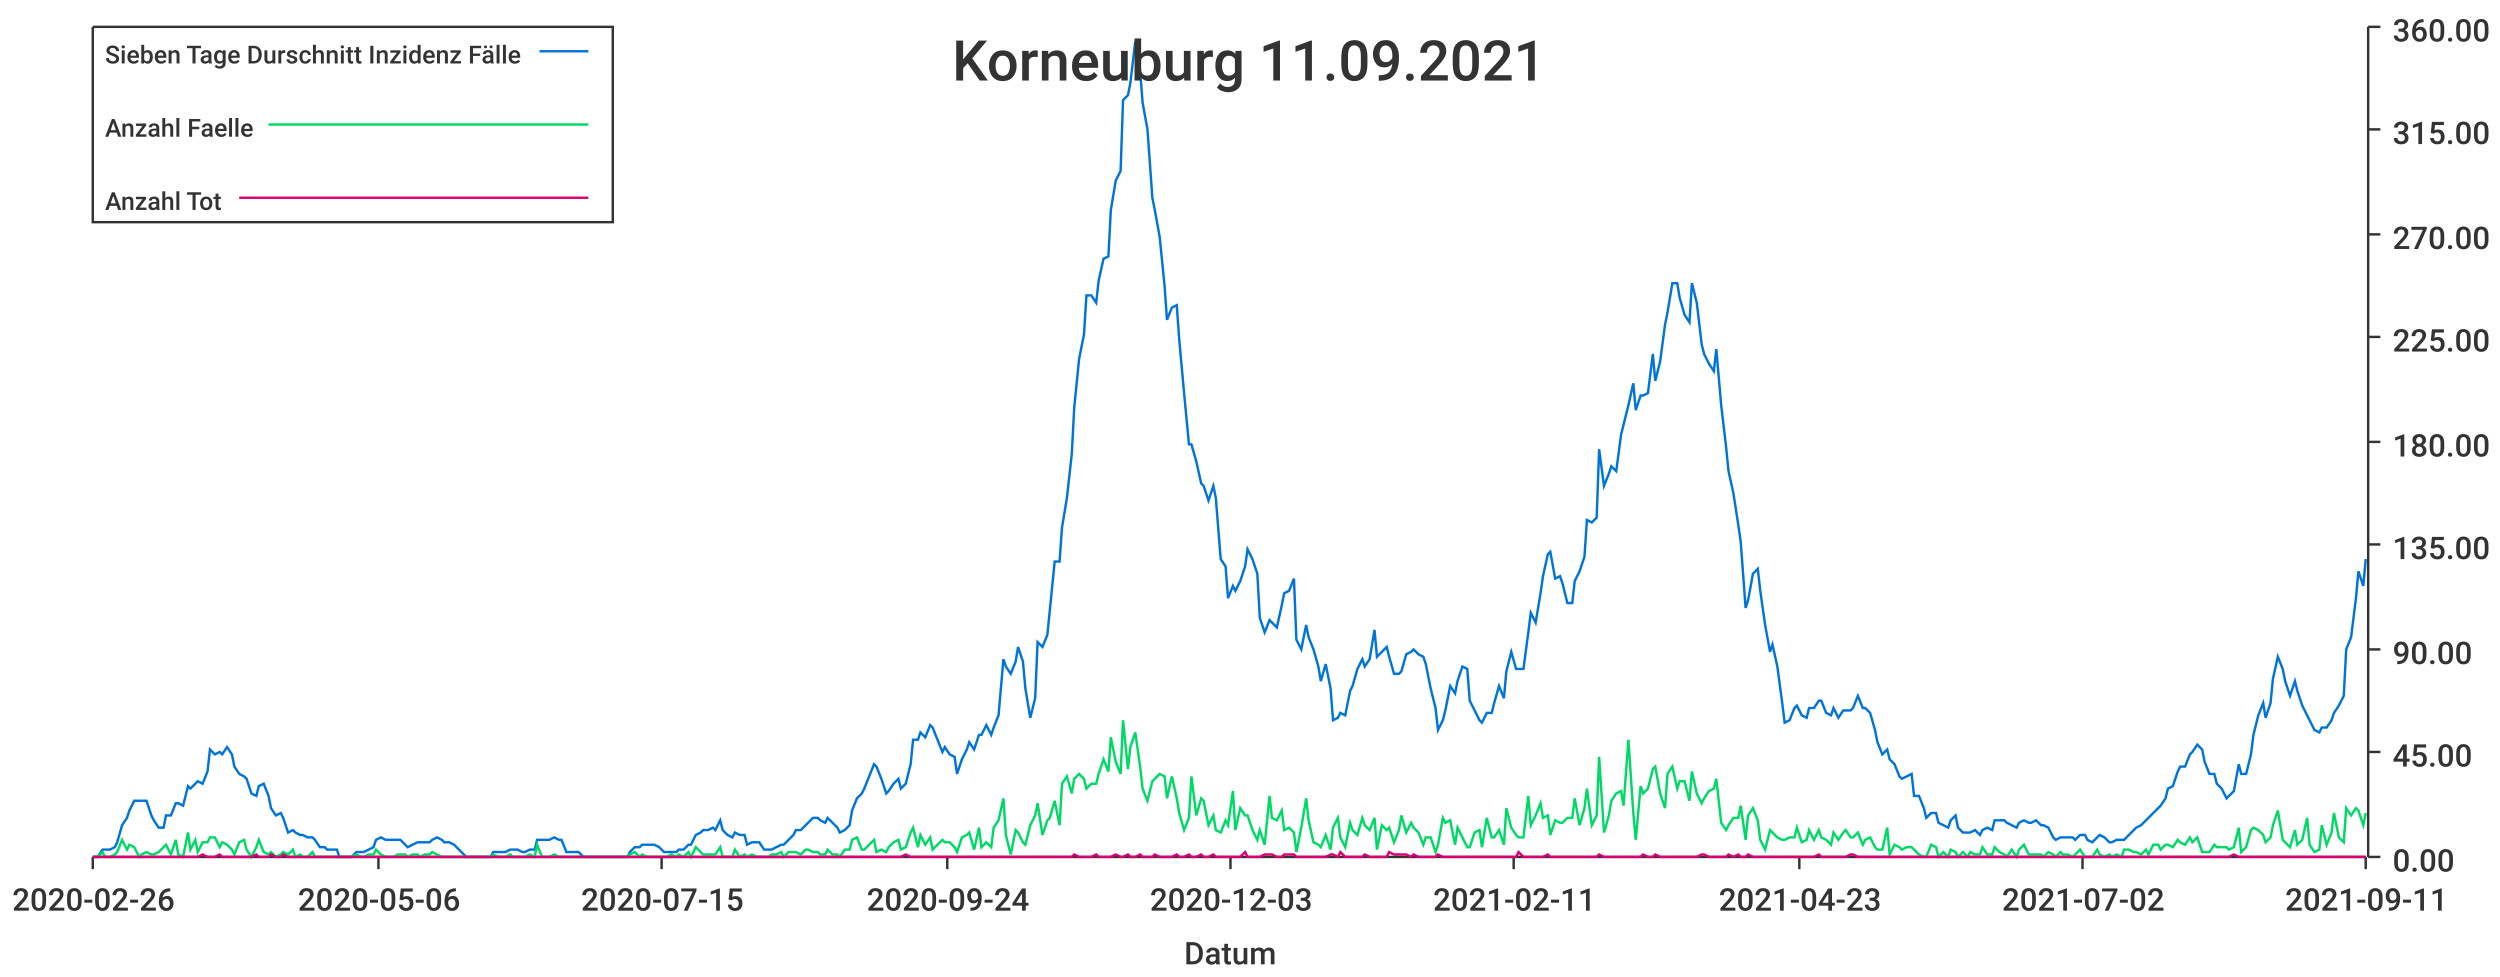
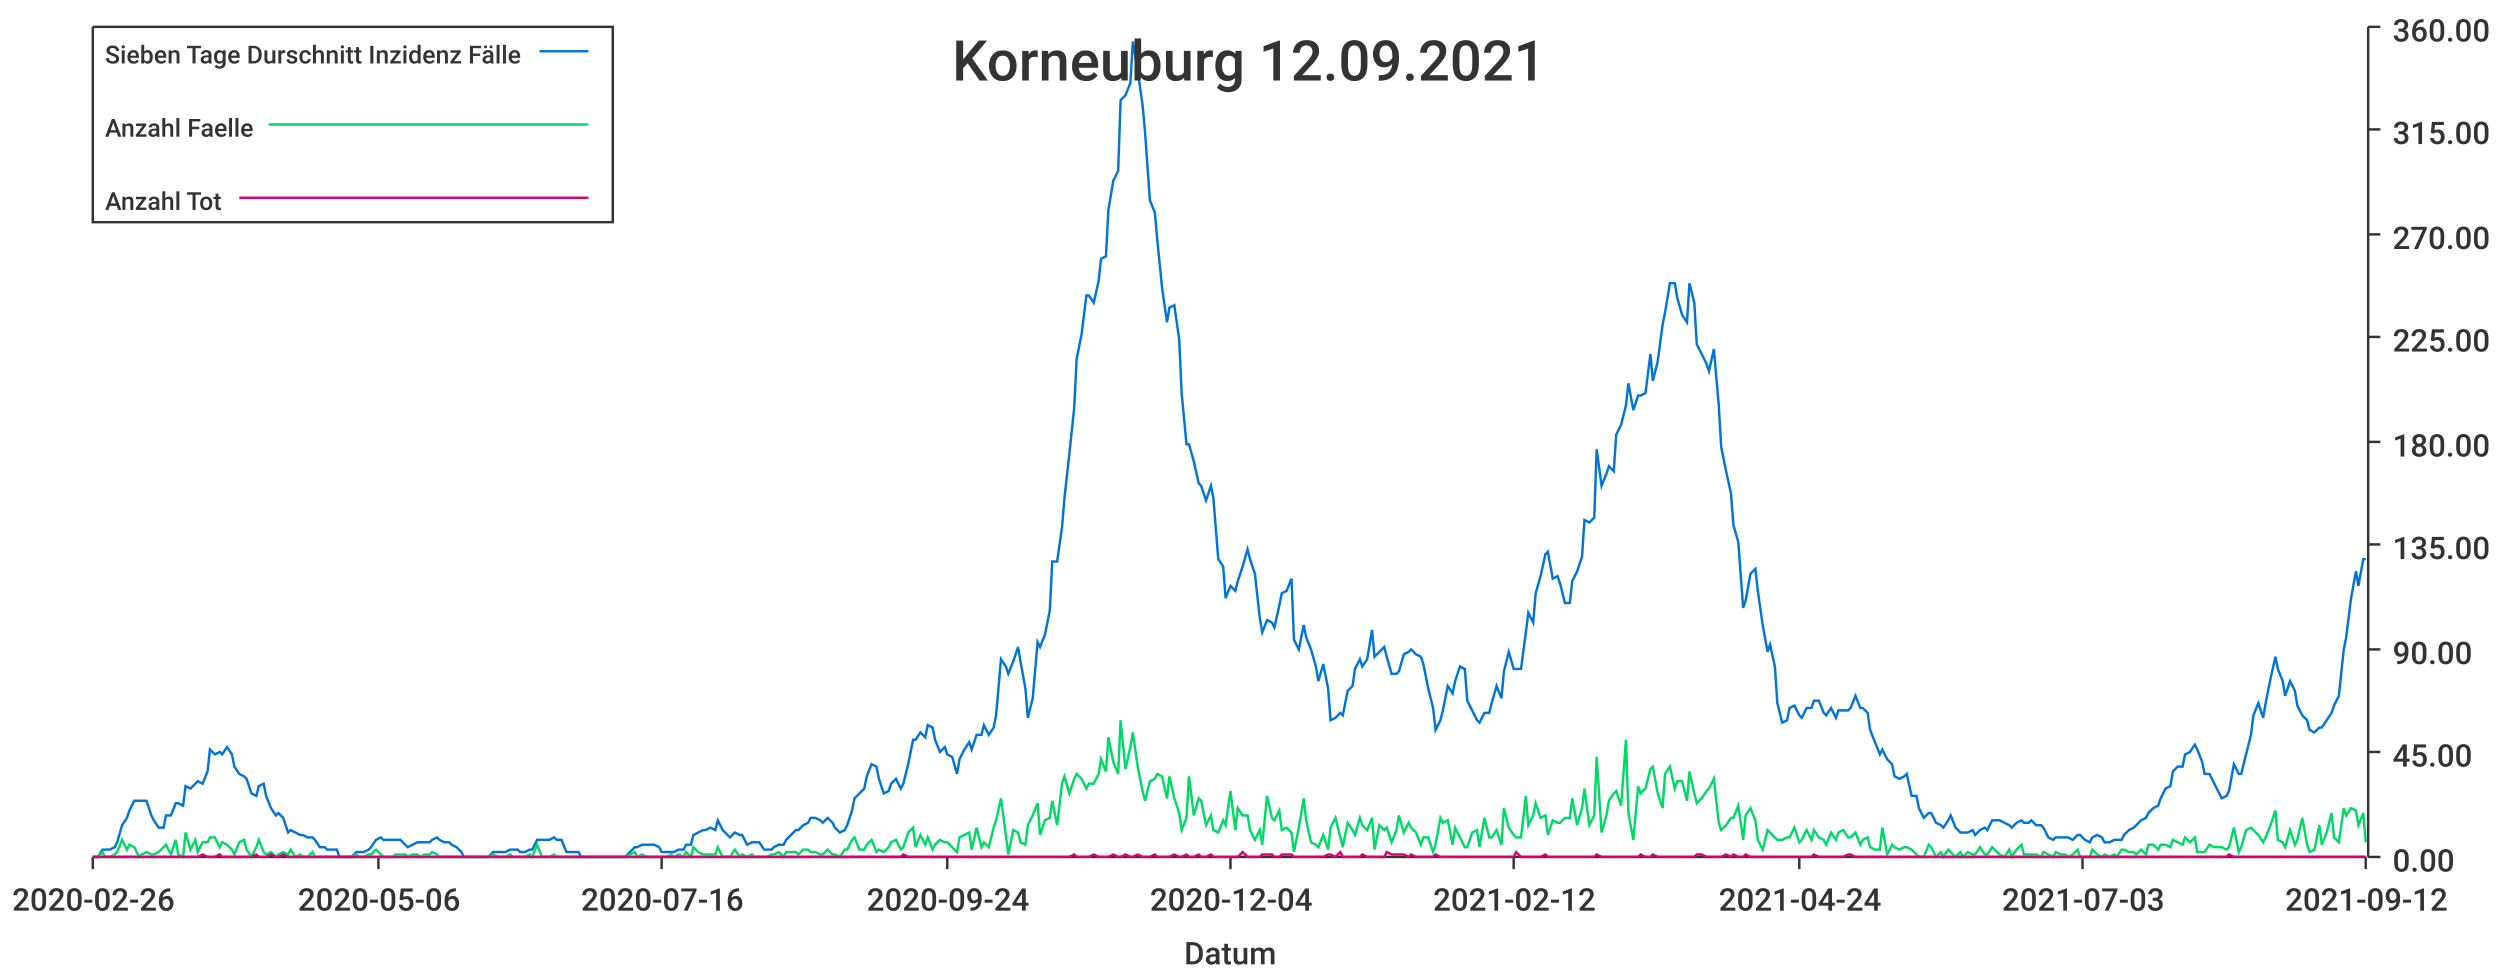
<svg xmlns="http://www.w3.org/2000/svg" width="1024" height="400">\n<path d="M 0 0 L 1024 0 L 1024 400 L 0 400 L 0 0" style="stroke-width:0;stroke:rgba(255,255,255,1.0);fill:rgba(255,255,255,1.0)" />
  <path d="M 38 11 L 969 11 L 969 351 L 38 351 L 38 11" style="stroke-width:0;stroke:rgba(255,255,255,1.0);fill:rgba(255,255,255,1.0)" />
  <path d="M 38 351 L 969 351" style="stroke-width:1;stroke:rgba(51,51,51,1.0);fill:none" />
  <path d="M 38 351 L 38 356" style="stroke-width:1;stroke:rgba(51,51,51,1.0);fill:none" />
  <text x="5" y="373" style="stroke-width:0;stroke:none;fill:rgba(51,51,51,1.0);font-size:12.8px;font-family:'Roboto Medium',sans-serif">2020-02-26</text>
  <path d="M 155 351 L 155 356" style="stroke-width:1;stroke:rgba(51,51,51,1.0);fill:none" />
  <text x="122" y="373" style="stroke-width:0;stroke:none;fill:rgba(51,51,51,1.0);font-size:12.8px;font-family:'Roboto Medium',sans-serif">2020-05-06</text>
  <path d="M 271 351 L 271 356" style="stroke-width:1;stroke:rgba(51,51,51,1.0);fill:none" />
-   <text x="238" y="373" style="stroke-width:0;stroke:none;fill:rgba(51,51,51,1.0);font-size:12.8px;font-family:'Roboto Medium',sans-serif">2020-07-15</text>
+   <text x="238" y="373" style="stroke-width:0;stroke:none;fill:rgba(51,51,51,1.0);font-size:12.8px;font-family:'Roboto Medium',sans-serif">2020-07-16</text>
  <path d="M 388 351 L 388 356" style="stroke-width:1;stroke:rgba(51,51,51,1.0);fill:none" />
  <text x="355" y="373" style="stroke-width:0;stroke:none;fill:rgba(51,51,51,1.0);font-size:12.8px;font-family:'Roboto Medium',sans-serif">2020-09-24</text>
  <path d="M 504 351 L 504 356" style="stroke-width:1;stroke:rgba(51,51,51,1.0);fill:none" />
-   <text x="471" y="373" style="stroke-width:0;stroke:none;fill:rgba(51,51,51,1.0);font-size:12.8px;font-family:'Roboto Medium',sans-serif">2020-12-03</text>
+   <text x="471" y="373" style="stroke-width:0;stroke:none;fill:rgba(51,51,51,1.0);font-size:12.8px;font-family:'Roboto Medium',sans-serif">2020-12-04</text>
  <path d="M 620 351 L 620 356" style="stroke-width:1;stroke:rgba(51,51,51,1.0);fill:none" />
-   <text x="587" y="373" style="stroke-width:0;stroke:none;fill:rgba(51,51,51,1.0);font-size:12.8px;font-family:'Roboto Medium',sans-serif">2021-02-11</text>
+   <text x="587" y="373" style="stroke-width:0;stroke:none;fill:rgba(51,51,51,1.0);font-size:12.8px;font-family:'Roboto Medium',sans-serif">2021-02-12</text>
  <path d="M 737 351 L 737 356" style="stroke-width:1;stroke:rgba(51,51,51,1.0);fill:none" />
-   <text x="704" y="373" style="stroke-width:0;stroke:none;fill:rgba(51,51,51,1.0);font-size:12.8px;font-family:'Roboto Medium',sans-serif">2021-04-23</text>
+   <text x="704" y="373" style="stroke-width:0;stroke:none;fill:rgba(51,51,51,1.0);font-size:12.8px;font-family:'Roboto Medium',sans-serif">2021-04-24</text>
  <path d="M 853 351 L 853 356" style="stroke-width:1;stroke:rgba(51,51,51,1.0);fill:none" />
-   <text x="820" y="373" style="stroke-width:0;stroke:none;fill:rgba(51,51,51,1.0);font-size:12.8px;font-family:'Roboto Medium',sans-serif">2021-07-02</text>
+   <text x="820" y="373" style="stroke-width:0;stroke:none;fill:rgba(51,51,51,1.0);font-size:12.8px;font-family:'Roboto Medium',sans-serif">2021-07-03</text>
  <path d="M 969 351 L 969 356" style="stroke-width:1;stroke:rgba(51,51,51,1.0);fill:none" />
-   <text x="936" y="373" style="stroke-width:0;stroke:none;fill:rgba(51,51,51,1.0);font-size:12.8px;font-family:'Roboto Medium',sans-serif">2021-09-11</text>
+   <text x="936" y="373" style="stroke-width:0;stroke:none;fill:rgba(51,51,51,1.0);font-size:12.8px;font-family:'Roboto Medium',sans-serif">2021-09-12</text>
  <text x="485" y="395" style="stroke-width:0;stroke:none;fill:rgba(51,51,51,1.0);font-size:12.8px;font-family:'Roboto Medium',sans-serif">Datum</text>
  <path d="M 970 351 L 970 11" style="stroke-width:1;stroke:rgba(51,51,51,1.0);fill:none" />
  <path d="M 970 351 L 975 351" style="stroke-width:1;stroke:rgba(51,51,51,1.0);fill:none" />
  <text x="980" y="357" style="stroke-width:0;stroke:none;fill:rgba(51,51,51,1.0);font-size:12.8px;font-family:'Roboto Medium',sans-serif">0.00</text>
  <path d="M 970 308 L 975 308" style="stroke-width:1;stroke:rgba(51,51,51,1.0);fill:none" />
  <text x="980" y="314" style="stroke-width:0;stroke:none;fill:rgba(51,51,51,1.0);font-size:12.8px;font-family:'Roboto Medium',sans-serif">45.00</text>
  <path d="M 970 266 L 975 266" style="stroke-width:1;stroke:rgba(51,51,51,1.0);fill:none" />
  <text x="980" y="272" style="stroke-width:0;stroke:none;fill:rgba(51,51,51,1.0);font-size:12.8px;font-family:'Roboto Medium',sans-serif">90.00</text>
  <path d="M 970 223 L 975 223" style="stroke-width:1;stroke:rgba(51,51,51,1.0);fill:none" />
  <text x="980" y="229" style="stroke-width:0;stroke:none;fill:rgba(51,51,51,1.0);font-size:12.8px;font-family:'Roboto Medium',sans-serif">135.00</text>
  <path d="M 970 181 L 975 181" style="stroke-width:1;stroke:rgba(51,51,51,1.0);fill:none" />
  <text x="980" y="187" style="stroke-width:0;stroke:none;fill:rgba(51,51,51,1.0);font-size:12.8px;font-family:'Roboto Medium',sans-serif">180.00</text>
  <path d="M 970 138 L 975 138" style="stroke-width:1;stroke:rgba(51,51,51,1.0);fill:none" />
  <text x="980" y="144" style="stroke-width:0;stroke:none;fill:rgba(51,51,51,1.0);font-size:12.8px;font-family:'Roboto Medium',sans-serif">225.00</text>
  <path d="M 970 96 L 975 96" style="stroke-width:1;stroke:rgba(51,51,51,1.0);fill:none" />
  <text x="980" y="102" style="stroke-width:0;stroke:none;fill:rgba(51,51,51,1.0);font-size:12.8px;font-family:'Roboto Medium',sans-serif">270.00</text>
  <path d="M 970 53 L 975 53" style="stroke-width:1;stroke:rgba(51,51,51,1.0);fill:none" />
  <text x="980" y="59" style="stroke-width:0;stroke:none;fill:rgba(51,51,51,1.0);font-size:12.8px;font-family:'Roboto Medium',sans-serif">315.00</text>
  <path d="M 970 11 L 975 11" style="stroke-width:1;stroke:rgba(51,51,51,1.0);fill:none" />
  <text x="980" y="17" style="stroke-width:0;stroke:none;fill:rgba(51,51,51,1.0);font-size:12.8px;font-family:'Roboto Medium',sans-serif">360.00</text>
-   <path d="M 38 351 L 40 351 L 42 348 L 43 348 L 45 348 L 47 347 L 48 345 L 50 338 L 52 335 L 53 332 L 55 328 L 57 328 L 58 328 L 60 328 L 62 334 L 63 336 L 65 339 L 67 339 L 68 334 L 70 334 L 72 329 L 73 329 L 75 330 L 77 322 L 78 323 L 80 321 L 81 320 L 83 321 L 85 316 L 86 307 L 88 309 L 90 308 L 91 309 L 93 306 L 95 309 L 96 314 L 98 317 L 100 318 L 101 319 L 103 325 L 105 326 L 106 322 L 108 321 L 110 326 L 111 331 L 113 334 L 115 333 L 116 335 L 118 341 L 120 340 L 121 341 L 123 342 L 124 342 L 126 343 L 128 343 L 129 344 L 131 347 L 133 347 L 134 348 L 136 348 L 138 348 L 139 351 L 141 351 L 143 351 L 144 351 L 146 349 L 148 349 L 149 349 L 151 348 L 153 347 L 154 344 L 156 343 L 158 344 L 159 344 L 161 344 L 163 344 L 164 344 L 166 346 L 167 347 L 169 346 L 171 345 L 172 345 L 174 345 L 176 345 L 177 344 L 179 343 L 181 344 L 182 345 L 184 345 L 186 346 L 187 347 L 189 349 L 191 351 L 192 351 L 194 351 L 196 351 L 197 351 L 199 351 L 201 351 L 202 349 L 204 349 L 206 349 L 207 349 L 209 348 L 210 348 L 212 348 L 214 349 L 215 349 L 217 348 L 219 348 L 220 344 L 222 344 L 224 344 L 225 344 L 227 343 L 229 344 L 230 344 L 232 349 L 234 349 L 235 349 L 237 349 L 239 351 L 240 351 L 242 351 L 244 351 L 245 351 L 247 351 L 249 351 L 250 351 L 252 351 L 253 351 L 255 351 L 257 351 L 258 349 L 260 347 L 262 347 L 263 346 L 265 346 L 267 346 L 268 346 L 270 347 L 272 349 L 273 349 L 275 349 L 277 349 L 278 348 L 280 348 L 282 346 L 283 346 L 285 342 L 287 341 L 288 340 L 290 340 L 292 339 L 293 340 L 295 336 L 296 340 L 298 342 L 300 343 L 301 341 L 303 342 L 305 342 L 306 346 L 308 345 L 310 345 L 311 345 L 313 348 L 315 348 L 316 348 L 318 347 L 320 346 L 321 346 L 323 344 L 325 342 L 326 340 L 328 340 L 330 338 L 331 337 L 333 335 L 335 335 L 336 336 L 338 337 L 339 335 L 341 337 L 343 339 L 344 341 L 346 340 L 348 338 L 349 332 L 351 327 L 353 325 L 354 323 L 356 318 L 358 313 L 359 314 L 361 319 L 363 325 L 364 324 L 366 321 L 368 319 L 369 323 L 371 321 L 373 313 L 374 303 L 376 303 L 377 300 L 379 302 L 381 297 L 382 298 L 384 303 L 386 308 L 387 306 L 389 309 L 391 310 L 392 317 L 394 311 L 396 307 L 397 304 L 399 307 L 401 301 L 402 301 L 404 297 L 406 301 L 407 298 L 409 293 L 411 270 L 412 273 L 414 276 L 416 271 L 417 265 L 419 271 L 420 282 L 422 294 L 424 286 L 425 263 L 427 265 L 429 260 L 430 250 L 432 230 L 434 230 L 435 216 L 437 204 L 439 186 L 440 167 L 442 147 L 444 137 L 445 121 L 447 121 L 449 124 L 450 115 L 452 106 L 454 105 L 455 86 L 457 74 L 459 70 L 460 41 L 462 39 L 463 34 L 465 17 L 467 29 L 468 42 L 470 53 L 472 81 L 473 86 L 475 97 L 477 117 L 478 131 L 480 126 L 482 125 L 483 139 L 485 161 L 487 182 L 488 182 L 490 189 L 492 198 L 493 199 L 495 205 L 497 199 L 498 204 L 500 229 L 502 232 L 503 245 L 505 240 L 506 242 L 508 238 L 510 232 L 511 225 L 513 229 L 515 235 L 516 253 L 518 259 L 520 254 L 521 255 L 523 257 L 525 248 L 526 243 L 528 242 L 530 237 L 531 262 L 533 266 L 535 256 L 536 261 L 538 266 L 540 273 L 541 279 L 543 272 L 545 282 L 546 295 L 548 294 L 549 292 L 551 293 L 553 283 L 554 281 L 556 274 L 558 270 L 559 273 L 561 270 L 563 258 L 564 269 L 566 267 L 568 265 L 569 269 L 571 276 L 573 276 L 574 275 L 576 268 L 578 267 L 579 266 L 581 268 L 583 269 L 584 272 L 586 282 L 588 290 L 589 299 L 591 295 L 592 291 L 594 281 L 596 284 L 597 279 L 599 273 L 601 274 L 602 287 L 604 291 L 606 295 L 607 296 L 609 292 L 611 292 L 612 288 L 614 281 L 616 286 L 617 275 L 619 267 L 621 274 L 622 274 L 624 274 L 626 259 L 627 251 L 629 255 L 631 243 L 632 236 L 634 227 L 635 226 L 637 237 L 639 236 L 640 239 L 642 247 L 644 247 L 645 238 L 647 234 L 649 228 L 650 213 L 652 214 L 654 212 L 655 184 L 657 199 L 659 194 L 660 191 L 662 193 L 664 178 L 665 174 L 667 166 L 669 157 L 670 168 L 672 162 L 673 162 L 675 161 L 677 145 L 678 156 L 680 148 L 682 133 L 683 128 L 685 116 L 687 116 L 688 122 L 690 129 L 692 132 L 693 116 L 695 124 L 697 141 L 698 145 L 700 149 L 702 152 L 703 143 L 705 166 L 707 183 L 708 193 L 710 202 L 712 215 L 713 222 L 715 249 L 716 246 L 718 235 L 720 233 L 721 242 L 723 256 L 725 267 L 726 264 L 728 273 L 730 288 L 731 296 L 733 295 L 735 290 L 736 289 L 738 293 L 740 294 L 741 290 L 743 290 L 745 287 L 746 287 L 748 292 L 750 293 L 751 290 L 753 294 L 755 291 L 756 291 L 758 291 L 759 290 L 761 285 L 763 290 L 764 290 L 766 292 L 768 299 L 769 304 L 771 309 L 773 307 L 774 311 L 776 313 L 778 318 L 779 319 L 781 318 L 783 317 L 784 326 L 786 326 L 788 331 L 789 335 L 791 333 L 793 333 L 794 337 L 796 338 L 798 339 L 799 336 L 801 334 L 802 339 L 804 341 L 806 341 L 807 341 L 809 340 L 811 342 L 812 340 L 814 339 L 816 340 L 817 336 L 819 336 L 821 336 L 822 337 L 824 338 L 826 339 L 827 337 L 829 336 L 831 337 L 832 337 L 834 336 L 836 338 L 837 338 L 839 339 L 841 343 L 842 344 L 844 343 L 845 343 L 847 343 L 849 343 L 850 344 L 852 342 L 854 342 L 855 344 L 857 345 L 859 343 L 860 342 L 862 343 L 864 345 L 865 345 L 867 344 L 869 344 L 870 344 L 872 342 L 874 340 L 875 339 L 877 338 L 879 336 L 880 335 L 882 333 L 884 331 L 885 330 L 887 327 L 888 323 L 890 322 L 892 316 L 893 314 L 895 314 L 897 309 L 898 308 L 900 305 L 902 307 L 903 312 L 905 317 L 907 317 L 908 321 L 910 323 L 912 327 L 913 326 L 915 324 L 917 313 L 918 317 L 920 317 L 922 309 L 923 301 L 925 293 L 927 288 L 928 294 L 930 288 L 931 278 L 933 269 L 935 274 L 936 279 L 938 285 L 940 279 L 941 283 L 943 289 L 945 293 L 946 295 L 948 299 L 950 300 L 951 298 L 953 298 L 955 295 L 956 292 L 958 289 L 960 285 L 961 266 L 963 261 L 965 245 L 966 234 L 968 240 L 969 229" style="stroke-width:1;stroke:rgba(0,116,217,1.0);fill:none" />
-   <path d="M 38 351 L 40 351 L 42 349 L 43 351 L 45 351 L 47 350 L 48 349 L 50 344 L 52 348 L 53 346 L 55 347 L 57 351 L 58 350 L 60 349 L 62 350 L 63 350 L 65 349 L 67 347 L 68 346 L 70 350 L 72 344 L 73 350 L 75 351 L 77 341 L 78 348 L 80 344 L 81 349 L 83 345 L 85 345 L 86 343 L 88 343 L 90 347 L 91 345 L 93 346 L 95 348 L 96 350 L 98 345 L 100 344 L 101 348 L 103 351 L 105 347 L 106 344 L 108 349 L 110 350 L 111 349 L 113 351 L 115 350 L 116 349 L 118 350 L 120 348 L 121 351 L 123 350 L 124 351 L 126 351 L 128 349 L 129 351 L 131 351 L 133 351 L 134 351 L 136 351 L 138 351 L 139 351 L 141 351 L 143 351 L 144 351 L 146 350 L 148 351 L 149 351 L 151 350 L 153 350 L 154 348 L 156 350 L 158 351 L 159 351 L 161 351 L 163 350 L 164 350 L 166 350 L 167 351 L 169 350 L 171 350 L 172 351 L 174 350 L 176 350 L 177 349 L 179 350 L 181 351 L 182 351 L 184 351 L 186 351 L 187 351 L 189 351 L 191 351 L 192 351 L 194 351 L 196 351 L 197 351 L 199 351 L 201 351 L 202 350 L 204 351 L 206 351 L 207 351 L 209 350 L 210 351 L 212 351 L 214 351 L 215 351 L 217 350 L 219 351 L 220 346 L 222 351 L 224 351 L 225 351 L 227 350 L 229 351 L 230 351 L 232 351 L 234 351 L 235 351 L 237 351 L 239 351 L 240 351 L 242 351 L 244 351 L 245 351 L 247 351 L 249 351 L 250 351 L 252 351 L 253 351 L 255 351 L 257 351 L 258 350 L 260 349 L 262 351 L 263 350 L 265 351 L 267 351 L 268 351 L 270 351 L 272 351 L 273 351 L 275 350 L 277 351 L 278 350 L 280 351 L 282 349 L 283 351 L 285 347 L 287 349 L 288 350 L 290 350 L 292 350 L 293 350 L 295 347 L 296 351 L 298 351 L 300 351 L 301 348 L 303 351 L 305 350 L 306 351 L 308 350 L 310 351 L 311 351 L 313 351 L 315 351 L 316 350 L 318 350 L 320 349 L 321 351 L 323 349 L 325 349 L 326 349 L 328 350 L 330 348 L 331 348 L 333 349 L 335 349 L 336 350 L 338 350 L 339 348 L 341 350 L 343 350 L 344 351 L 346 348 L 348 348 L 349 344 L 351 343 L 353 348 L 354 348 L 356 346 L 358 344 L 359 349 L 361 348 L 363 349 L 364 347 L 366 345 L 368 344 L 369 348 L 371 347 L 373 341 L 374 339 L 376 347 L 377 342 L 379 346 L 381 343 L 382 348 L 384 346 L 386 344 L 387 345 L 389 345 L 391 347 L 392 349 L 394 343 L 396 342 L 397 341 L 399 348 L 401 339 L 402 347 L 404 345 L 406 347 L 407 339 L 409 336 L 411 327 L 412 342 L 414 350 L 416 340 L 417 341 L 419 345 L 420 346 L 422 338 L 424 334 L 425 329 L 427 342 L 429 336 L 430 335 L 432 328 L 434 338 L 435 321 L 437 318 L 439 325 L 440 319 L 442 317 L 444 319 L 445 323 L 447 321 L 449 321 L 450 317 L 452 311 L 454 316 L 455 302 L 457 312 L 459 317 L 460 295 L 462 315 L 463 306 L 465 300 L 467 314 L 468 323 L 470 328 L 472 320 L 473 319 L 475 317 L 477 318 L 478 327 L 480 318 L 482 327 L 483 333 L 485 340 L 487 335 L 488 318 L 490 334 L 492 327 L 493 328 L 495 338 L 497 334 L 498 340 L 500 341 L 502 336 L 503 338 L 505 324 L 506 340 L 508 331 L 510 334 L 511 334 L 513 340 L 515 344 L 516 340 L 518 346 L 520 326 L 521 335 L 523 336 L 525 332 L 526 340 L 528 339 L 530 341 L 531 349 L 533 339 L 535 327 L 536 336 L 538 345 L 540 346 L 541 347 L 543 342 L 545 348 L 546 339 L 548 335 L 549 343 L 551 347 L 553 337 L 554 340 L 556 342 L 558 335 L 559 338 L 561 340 L 563 335 L 564 348 L 566 338 L 568 340 L 569 339 L 571 345 L 573 340 L 574 334 L 576 341 L 578 337 L 579 339 L 581 341 L 583 346 L 584 343 L 586 343 L 588 349 L 589 346 L 591 335 L 592 337 L 594 336 L 596 346 L 597 339 L 599 343 L 601 347 L 602 347 L 604 341 L 606 340 L 607 347 L 609 335 L 611 343 L 612 343 L 614 340 L 616 346 L 617 331 L 619 339 L 621 342 L 622 343 L 624 343 L 626 326 L 627 338 L 629 334 L 631 329 L 632 335 L 634 334 L 635 342 L 637 336 L 639 337 L 640 337 L 642 335 L 644 335 L 645 327 L 647 338 L 649 331 L 650 323 L 652 338 L 654 334 L 655 310 L 657 341 L 659 334 L 660 328 L 662 325 L 664 324 L 665 330 L 667 303 L 669 333 L 670 344 L 672 322 L 673 325 L 675 323 L 677 315 L 678 314 L 680 325 L 682 331 L 683 317 L 685 314 L 687 323 L 688 320 L 690 320 L 692 328 L 693 316 L 695 325 L 697 329 L 698 327 L 700 324 L 702 323 L 703 319 L 705 337 L 707 340 L 708 338 L 710 335 L 712 335 L 713 330 L 715 344 L 716 334 L 718 331 L 720 336 L 721 344 L 723 348 L 725 340 L 726 341 L 728 343 L 730 344 L 731 344 L 733 343 L 735 343 L 736 339 L 738 345 L 740 344 L 741 340 L 743 344 L 745 340 L 746 343 L 748 344 L 750 346 L 751 341 L 753 344 L 755 341 L 756 340 L 758 343 L 759 343 L 761 341 L 763 346 L 764 344 L 766 343 L 768 347 L 769 348 L 771 348 L 773 339 L 774 350 L 776 346 L 778 347 L 779 348 L 781 347 L 783 347 L 784 348 L 786 350 L 788 351 L 789 351 L 791 346 L 793 347 L 794 351 L 796 349 L 798 351 L 799 348 L 801 349 L 802 351 L 804 349 L 806 351 L 807 349 L 809 350 L 811 350 L 812 347 L 814 350 L 816 350 L 817 347 L 819 349 L 821 350 L 822 351 L 824 348 L 826 351 L 827 348 L 829 346 L 831 350 L 832 350 L 834 350 L 836 350 L 837 351 L 839 349 L 841 350 L 842 351 L 844 349 L 845 350 L 847 350 L 849 351 L 850 350 L 852 348 L 854 351 L 855 351 L 857 351 L 859 348 L 860 350 L 862 351 L 864 350 L 865 351 L 867 350 L 869 351 L 870 348 L 872 348 L 874 349 L 875 349 L 877 350 L 879 348 L 880 350 L 882 346 L 884 346 L 885 348 L 887 346 L 888 346 L 890 347 L 892 344 L 893 345 L 895 346 L 897 343 L 898 345 L 900 343 L 902 349 L 903 349 L 905 349 L 907 346 L 908 347 L 910 347 L 912 347 L 913 348 L 915 347 L 917 339 L 918 349 L 920 347 L 922 340 L 923 339 L 925 340 L 927 342 L 928 345 L 930 343 L 931 338 L 933 332 L 935 344 L 936 345 L 938 347 L 940 340 L 941 346 L 943 344 L 945 335 L 946 346 L 948 349 L 950 348 L 951 338 L 953 346 L 955 341 L 956 333 L 958 343 L 960 345 L 961 331 L 963 334 L 965 331 L 966 332 L 968 338 L 969 333" style="stroke-width:1;stroke:rgba(0,217,101,1.0);fill:none" />
-   <path d="M 38 351 L 40 351 L 42 351 L 43 351 L 45 351 L 47 351 L 48 351 L 50 351 L 52 351 L 53 351 L 55 351 L 57 351 L 58 351 L 60 351 L 62 351 L 63 351 L 65 351 L 67 351 L 68 351 L 70 351 L 72 351 L 73 351 L 75 351 L 77 351 L 78 351 L 80 351 L 81 351 L 83 350 L 85 351 L 86 351 L 88 351 L 90 350 L 91 351 L 93 351 L 95 351 L 96 351 L 98 351 L 100 351 L 101 351 L 103 351 L 105 350 L 106 351 L 108 351 L 110 351 L 111 350 L 113 351 L 115 351 L 116 350 L 118 351 L 120 351 L 121 351 L 123 351 L 124 351 L 126 351 L 128 351 L 129 351 L 131 351 L 133 351 L 134 351 L 136 351 L 138 351 L 139 351 L 141 351 L 143 351 L 144 351 L 146 351 L 148 351 L 149 351 L 151 351 L 153 351 L 154 351 L 156 351 L 158 351 L 159 351 L 161 351 L 163 351 L 164 351 L 166 351 L 167 351 L 169 351 L 171 351 L 172 351 L 174 351 L 176 351 L 177 351 L 179 351 L 181 351 L 182 351 L 184 351 L 186 351 L 187 351 L 189 351 L 191 351 L 192 351 L 194 351 L 196 351 L 197 351 L 199 351 L 201 351 L 202 351 L 204 351 L 206 351 L 207 351 L 209 351 L 210 351 L 212 351 L 214 351 L 215 351 L 217 351 L 219 351 L 220 351 L 222 351 L 224 351 L 225 351 L 227 351 L 229 351 L 230 351 L 232 351 L 234 351 L 235 351 L 237 351 L 239 351 L 240 351 L 242 351 L 244 351 L 245 351 L 247 351 L 249 351 L 250 351 L 252 351 L 253 351 L 255 351 L 257 351 L 258 351 L 260 351 L 262 351 L 263 351 L 265 351 L 267 351 L 268 351 L 270 351 L 272 351 L 273 351 L 275 351 L 277 351 L 278 351 L 280 351 L 282 351 L 283 351 L 285 351 L 287 351 L 288 351 L 290 351 L 292 351 L 293 351 L 295 351 L 296 351 L 298 351 L 300 351 L 301 351 L 303 351 L 305 351 L 306 351 L 308 351 L 310 351 L 311 351 L 313 351 L 315 351 L 316 351 L 318 351 L 320 351 L 321 351 L 323 351 L 325 351 L 326 351 L 328 351 L 330 351 L 331 351 L 333 351 L 335 351 L 336 351 L 338 351 L 339 351 L 341 351 L 343 351 L 344 351 L 346 351 L 348 351 L 349 351 L 351 351 L 353 351 L 354 351 L 356 351 L 358 351 L 359 351 L 361 351 L 363 351 L 364 351 L 366 351 L 368 351 L 369 351 L 371 350 L 373 351 L 374 351 L 376 351 L 377 351 L 379 351 L 381 351 L 382 351 L 384 351 L 386 351 L 387 351 L 389 351 L 391 351 L 392 351 L 394 351 L 396 351 L 397 351 L 399 351 L 401 351 L 402 351 L 404 351 L 406 351 L 407 351 L 409 351 L 411 351 L 412 351 L 414 351 L 416 351 L 417 351 L 419 351 L 420 351 L 422 351 L 424 351 L 425 351 L 427 351 L 429 351 L 430 351 L 432 351 L 434 351 L 435 351 L 437 351 L 439 351 L 440 350 L 442 351 L 444 351 L 445 351 L 447 351 L 449 350 L 450 351 L 452 351 L 454 351 L 455 351 L 457 350 L 459 351 L 460 351 L 462 350 L 463 351 L 465 351 L 467 350 L 468 351 L 470 351 L 472 351 L 473 350 L 475 351 L 477 351 L 478 351 L 480 351 L 482 350 L 483 351 L 485 351 L 487 350 L 488 351 L 490 351 L 492 350 L 493 351 L 495 351 L 497 350 L 498 351 L 500 351 L 502 351 L 503 351 L 505 351 L 506 351 L 508 351 L 510 349 L 511 351 L 513 351 L 515 351 L 516 351 L 518 350 L 520 350 L 521 350 L 523 351 L 525 351 L 526 350 L 528 350 L 530 350 L 531 351 L 533 351 L 535 351 L 536 351 L 538 351 L 540 351 L 541 351 L 543 351 L 545 350 L 546 350 L 548 351 L 549 349 L 551 351 L 553 351 L 554 351 L 556 351 L 558 351 L 559 350 L 561 351 L 563 351 L 564 351 L 566 351 L 568 351 L 569 349 L 571 350 L 573 350 L 574 350 L 576 350 L 578 351 L 579 350 L 581 351 L 583 351 L 584 351 L 586 351 L 588 351 L 589 350 L 591 351 L 592 351 L 594 351 L 596 351 L 597 351 L 599 351 L 601 351 L 602 351 L 604 351 L 606 351 L 607 351 L 609 351 L 611 351 L 612 351 L 614 351 L 616 351 L 617 351 L 619 351 L 621 351 L 622 349 L 624 351 L 626 351 L 627 351 L 629 351 L 631 351 L 632 351 L 634 350 L 635 351 L 637 351 L 639 351 L 640 351 L 642 351 L 644 351 L 645 351 L 647 351 L 649 351 L 650 351 L 652 351 L 654 351 L 655 350 L 657 351 L 659 351 L 660 351 L 662 351 L 664 351 L 665 351 L 667 351 L 669 351 L 670 351 L 672 351 L 673 350 L 675 351 L 677 351 L 678 350 L 680 351 L 682 351 L 683 351 L 685 351 L 687 351 L 688 351 L 690 351 L 692 351 L 693 351 L 695 351 L 697 350 L 698 350 L 700 351 L 702 351 L 703 351 L 705 351 L 707 351 L 708 350 L 710 351 L 712 350 L 713 351 L 715 351 L 716 350 L 718 351 L 720 351 L 721 351 L 723 351 L 725 351 L 726 351 L 728 351 L 730 351 L 731 351 L 733 351 L 735 351 L 736 351 L 738 351 L 740 351 L 741 351 L 743 351 L 745 350 L 746 351 L 748 351 L 750 351 L 751 351 L 753 351 L 755 351 L 756 351 L 758 350 L 759 350 L 761 351 L 763 351 L 764 351 L 766 351 L 768 351 L 769 351 L 771 351 L 773 351 L 774 351 L 776 351 L 778 351 L 779 351 L 781 351 L 783 351 L 784 351 L 786 351 L 788 351 L 789 351 L 791 351 L 793 351 L 794 351 L 796 351 L 798 351 L 799 351 L 801 351 L 802 351 L 804 351 L 806 351 L 807 351 L 809 351 L 811 351 L 812 351 L 814 351 L 816 351 L 817 351 L 819 351 L 821 351 L 822 351 L 824 351 L 826 351 L 827 351 L 829 351 L 831 351 L 832 351 L 834 351 L 836 351 L 837 351 L 839 351 L 841 351 L 842 351 L 844 351 L 845 351 L 847 351 L 849 351 L 850 351 L 852 351 L 854 351 L 855 351 L 857 351 L 859 351 L 860 351 L 862 351 L 864 351 L 865 351 L 867 351 L 869 351 L 870 351 L 872 351 L 874 351 L 875 351 L 877 351 L 879 351 L 880 351 L 882 351 L 884 351 L 885 351 L 887 351 L 888 351 L 890 351 L 892 351 L 893 351 L 895 351 L 897 351 L 898 351 L 900 351 L 902 351 L 903 351 L 905 351 L 907 351 L 908 351 L 910 351 L 912 351 L 913 351 L 915 350 L 917 351 L 918 351 L 920 351 L 922 351 L 923 351 L 925 351 L 927 351 L 928 351 L 930 351 L 931 351 L 933 351 L 935 351 L 936 351 L 938 351 L 940 351 L 941 351 L 943 351 L 945 351 L 946 351 L 948 351 L 950 351 L 951 351 L 953 351 L 955 351 L 956 351 L 958 351 L 960 351 L 961 351 L 963 351 L 965 351 L 966 351 L 968 351 L 969 351" style="stroke-width:1;stroke:rgba(217,0,116,1.0);fill:none" />
-   <text x="390" y="33" style="stroke-width:0;stroke:none;fill:rgba(51,51,51,1.0);font-size:23.0px;font-family:'Roboto Medium',sans-serif">Korneuburg 11.09.2021</text>
+   <path d="M 38 351 L 40 351 L 42 348 L 43 348 L 45 348 L 47 347 L 48 345 L 50 338 L 52 335 L 53 332 L 55 328 L 57 328 L 58 328 L 60 328 L 62 334 L 63 336 L 65 339 L 67 339 L 68 334 L 70 334 L 72 329 L 73 329 L 75 330 L 76 322 L 78 323 L 80 321 L 81 320 L 83 321 L 85 316 L 86 307 L 88 309 L 90 308 L 91 309 L 93 306 L 95 309 L 96 314 L 98 317 L 100 318 L 101 319 L 103 325 L 105 326 L 106 322 L 108 321 L 109 326 L 111 331 L 113 334 L 114 333 L 116 335 L 118 341 L 119 340 L 121 341 L 123 342 L 124 342 L 126 343 L 128 343 L 129 344 L 131 347 L 133 347 L 134 348 L 136 348 L 138 348 L 139 351 L 141 351 L 142 351 L 144 351 L 146 349 L 147 349 L 149 349 L 151 348 L 152 347 L 154 344 L 156 343 L 157 344 L 159 344 L 161 344 L 162 344 L 164 344 L 166 346 L 167 347 L 169 346 L 171 345 L 172 345 L 174 345 L 176 345 L 177 344 L 179 343 L 180 344 L 182 345 L 184 345 L 185 346 L 187 347 L 189 349 L 190 351 L 192 351 L 194 351 L 195 351 L 197 351 L 199 351 L 200 351 L 202 349 L 204 349 L 205 349 L 207 349 L 209 348 L 210 348 L 212 348 L 213 349 L 215 349 L 217 348 L 218 348 L 220 344 L 222 344 L 223 344 L 225 344 L 227 343 L 228 344 L 230 344 L 232 349 L 233 349 L 235 349 L 237 349 L 238 351 L 240 351 L 242 351 L 243 351 L 245 351 L 246 351 L 248 351 L 250 351 L 251 351 L 253 351 L 255 351 L 256 351 L 258 349 L 260 347 L 261 347 L 263 346 L 265 346 L 266 346 L 268 346 L 270 347 L 271 349 L 273 349 L 275 349 L 276 349 L 278 348 L 280 348 L 281 346 L 283 346 L 284 342 L 286 341 L 288 340 L 289 340 L 291 339 L 293 340 L 294 336 L 296 340 L 298 342 L 299 343 L 301 341 L 303 342 L 304 342 L 306 346 L 308 345 L 309 345 L 311 345 L 313 348 L 314 348 L 316 348 L 317 347 L 319 346 L 321 346 L 322 344 L 324 342 L 326 340 L 327 340 L 329 338 L 331 337 L 332 335 L 334 335 L 336 336 L 337 337 L 339 335 L 341 337 L 342 339 L 344 341 L 346 340 L 347 338 L 349 332 L 350 327 L 352 325 L 354 323 L 355 318 L 357 313 L 359 314 L 360 319 L 362 325 L 364 324 L 365 321 L 367 319 L 369 323 L 370 321 L 372 313 L 374 303 L 375 303 L 377 300 L 379 302 L 380 297 L 382 298 L 383 303 L 385 308 L 387 306 L 388 309 L 390 310 L 392 317 L 393 311 L 395 307 L 397 304 L 398 307 L 400 301 L 402 301 L 403 297 L 405 301 L 407 298 L 408 293 L 410 270 L 412 273 L 413 276 L 415 271 L 417 265 L 418 271 L 420 282 L 421 294 L 423 286 L 425 263 L 426 265 L 428 260 L 430 250 L 431 230 L 433 230 L 435 216 L 436 204 L 438 186 L 440 167 L 441 147 L 443 137 L 445 121 L 446 121 L 448 124 L 450 115 L 451 106 L 453 105 L 454 86 L 456 74 L 458 70 L 459 41 L 461 39 L 463 34 L 464 17 L 466 29 L 468 43 L 469 54 L 471 82 L 473 87 L 474 98 L 476 118 L 478 132 L 479 126 L 481 125 L 483 139 L 484 161 L 486 182 L 487 182 L 489 189 L 491 198 L 492 199 L 494 205 L 496 199 L 497 204 L 499 229 L 501 232 L 502 245 L 504 240 L 506 242 L 507 238 L 509 232 L 511 225 L 512 229 L 514 235 L 516 253 L 517 259 L 519 254 L 521 255 L 522 257 L 524 248 L 525 243 L 527 242 L 529 237 L 530 262 L 532 266 L 534 256 L 535 261 L 537 266 L 539 273 L 540 279 L 542 272 L 544 282 L 545 295 L 547 294 L 549 292 L 550 293 L 552 283 L 554 281 L 555 274 L 557 270 L 558 273 L 560 270 L 562 258 L 563 269 L 565 267 L 567 265 L 568 269 L 570 276 L 572 276 L 573 275 L 575 268 L 577 267 L 578 266 L 580 268 L 582 269 L 583 272 L 585 282 L 587 290 L 588 299 L 590 295 L 591 291 L 593 281 L 595 284 L 596 279 L 598 273 L 600 274 L 601 287 L 603 291 L 605 295 L 606 296 L 608 292 L 610 292 L 611 288 L 613 281 L 615 286 L 616 275 L 618 267 L 620 274 L 621 274 L 623 274 L 625 259 L 626 251 L 628 255 L 629 243 L 631 236 L 633 227 L 634 226 L 636 237 L 638 236 L 639 239 L 641 247 L 643 247 L 644 238 L 646 234 L 648 228 L 649 213 L 651 214 L 653 212 L 654 184 L 656 199 L 658 194 L 659 191 L 661 193 L 662 178 L 664 174 L 666 166 L 667 157 L 669 168 L 671 162 L 672 162 L 674 161 L 676 145 L 677 156 L 679 148 L 681 133 L 682 128 L 684 116 L 686 116 L 687 122 L 689 129 L 691 132 L 692 116 L 694 124 L 695 141 L 697 145 L 699 149 L 700 152 L 702 143 L 704 166 L 705 183 L 707 193 L 709 202 L 710 215 L 712 222 L 714 249 L 715 246 L 717 235 L 719 233 L 720 242 L 722 256 L 724 267 L 725 264 L 727 273 L 728 288 L 730 296 L 732 295 L 733 290 L 735 289 L 737 293 L 738 294 L 740 290 L 742 290 L 743 287 L 745 287 L 747 292 L 748 293 L 750 290 L 752 294 L 753 291 L 755 291 L 757 291 L 758 290 L 760 285 L 762 290 L 763 290 L 765 292 L 766 299 L 768 304 L 770 309 L 771 307 L 773 311 L 775 313 L 776 318 L 778 319 L 780 318 L 781 317 L 783 326 L 785 326 L 786 331 L 788 335 L 790 333 L 791 333 L 793 337 L 795 338 L 796 339 L 798 336 L 799 334 L 801 339 L 803 341 L 804 341 L 806 341 L 808 340 L 809 342 L 811 340 L 813 339 L 814 340 L 816 336 L 818 336 L 819 336 L 821 337 L 823 338 L 824 339 L 826 337 L 828 336 L 829 337 L 831 337 L 832 336 L 834 338 L 836 338 L 837 339 L 839 343 L 841 344 L 842 343 L 844 343 L 846 343 L 847 343 L 849 344 L 851 342 L 852 342 L 854 344 L 856 345 L 857 343 L 859 342 L 861 343 L 862 345 L 864 345 L 866 344 L 867 344 L 869 344 L 870 342 L 872 340 L 874 339 L 875 338 L 877 336 L 879 335 L 880 333 L 882 331 L 884 330 L 885 327 L 887 323 L 889 322 L 890 316 L 892 314 L 894 314 L 895 309 L 897 308 L 899 305 L 900 307 L 902 312 L 903 317 L 905 317 L 907 321 L 908 323 L 910 327 L 912 326 L 913 324 L 915 313 L 917 317 L 918 317 L 920 309 L 922 301 L 923 293 L 925 288 L 927 294 L 928 288 L 930 278 L 932 269 L 933 274 L 935 279 L 936 285 L 938 279 L 940 283 L 941 289 L 943 293 L 945 295 L 946 299 L 948 300 L 950 298 L 951 298 L 953 295 L 955 292 L 956 289 L 958 285 L 960 266 L 961 261 L 963 245 L 965 234 L 966 240 L 968 229 L 969 229" style="stroke-width:1;stroke:rgba(0,116,217,1.0);fill:none" />
+   <path d="M 38 351 L 40 351 L 42 349 L 43 351 L 45 351 L 47 350 L 48 349 L 50 344 L 52 348 L 53 346 L 55 347 L 57 351 L 58 350 L 60 349 L 62 350 L 63 350 L 65 349 L 67 347 L 68 346 L 70 350 L 72 344 L 73 350 L 75 351 L 76 341 L 78 348 L 80 344 L 81 349 L 83 345 L 85 345 L 86 343 L 88 343 L 90 347 L 91 345 L 93 346 L 95 348 L 96 350 L 98 345 L 100 344 L 101 348 L 103 351 L 105 347 L 106 344 L 108 349 L 109 350 L 111 349 L 113 351 L 114 350 L 116 349 L 118 350 L 119 348 L 121 351 L 123 350 L 124 351 L 126 351 L 128 349 L 129 351 L 131 351 L 133 351 L 134 351 L 136 351 L 138 351 L 139 351 L 141 351 L 142 351 L 144 351 L 146 350 L 147 351 L 149 351 L 151 350 L 152 350 L 154 348 L 156 350 L 157 351 L 159 351 L 161 351 L 162 350 L 164 350 L 166 350 L 167 351 L 169 350 L 171 350 L 172 351 L 174 350 L 176 350 L 177 349 L 179 350 L 180 351 L 182 351 L 184 351 L 185 351 L 187 351 L 189 351 L 190 351 L 192 351 L 194 351 L 195 351 L 197 351 L 199 351 L 200 351 L 202 350 L 204 351 L 205 351 L 207 351 L 209 350 L 210 351 L 212 351 L 213 351 L 215 351 L 217 350 L 218 351 L 220 346 L 222 351 L 223 351 L 225 351 L 227 350 L 228 351 L 230 351 L 232 351 L 233 351 L 235 351 L 237 351 L 238 351 L 240 351 L 242 351 L 243 351 L 245 351 L 246 351 L 248 351 L 250 351 L 251 351 L 253 351 L 255 351 L 256 351 L 258 350 L 260 349 L 261 351 L 263 350 L 265 351 L 266 351 L 268 351 L 270 351 L 271 351 L 273 351 L 275 350 L 276 351 L 278 350 L 280 351 L 281 349 L 283 351 L 284 347 L 286 349 L 288 350 L 289 350 L 291 350 L 293 350 L 294 347 L 296 351 L 298 351 L 299 351 L 301 348 L 303 351 L 304 350 L 306 351 L 308 350 L 309 351 L 311 351 L 313 351 L 314 351 L 316 350 L 317 350 L 319 349 L 321 351 L 322 349 L 324 349 L 326 349 L 327 350 L 329 348 L 331 348 L 332 349 L 334 349 L 336 350 L 337 350 L 339 348 L 341 350 L 342 350 L 344 351 L 346 348 L 347 348 L 349 344 L 350 343 L 352 348 L 354 348 L 355 346 L 357 344 L 359 349 L 360 348 L 362 349 L 364 347 L 365 345 L 367 344 L 369 348 L 370 347 L 372 341 L 374 339 L 375 347 L 377 342 L 379 346 L 380 343 L 382 348 L 383 346 L 385 344 L 387 345 L 388 345 L 390 347 L 392 349 L 393 343 L 395 342 L 397 341 L 398 348 L 400 339 L 402 347 L 403 345 L 405 347 L 407 339 L 408 336 L 410 327 L 412 342 L 413 350 L 415 340 L 417 341 L 418 345 L 420 346 L 421 338 L 423 334 L 425 329 L 426 342 L 428 336 L 430 335 L 431 328 L 433 338 L 435 321 L 436 318 L 438 325 L 440 319 L 441 317 L 443 319 L 445 323 L 446 321 L 448 321 L 450 317 L 451 311 L 453 316 L 454 302 L 456 312 L 458 317 L 459 295 L 461 315 L 463 306 L 464 300 L 466 314 L 468 324 L 469 328 L 471 320 L 473 319 L 474 317 L 476 318 L 478 327 L 479 318 L 481 327 L 483 333 L 484 340 L 486 335 L 487 318 L 489 334 L 491 327 L 492 328 L 494 338 L 496 334 L 497 340 L 499 341 L 501 336 L 502 338 L 504 324 L 506 340 L 507 331 L 509 334 L 511 334 L 512 340 L 514 344 L 516 340 L 517 346 L 519 326 L 521 335 L 522 336 L 524 332 L 525 340 L 527 339 L 529 341 L 530 349 L 532 339 L 534 327 L 535 336 L 537 345 L 539 346 L 540 347 L 542 342 L 544 348 L 545 339 L 547 335 L 549 343 L 550 347 L 552 337 L 554 340 L 555 342 L 557 335 L 558 338 L 560 340 L 562 335 L 563 348 L 565 338 L 567 340 L 568 339 L 570 345 L 572 340 L 573 334 L 575 341 L 577 337 L 578 339 L 580 341 L 582 346 L 583 343 L 585 343 L 587 349 L 588 346 L 590 335 L 591 337 L 593 336 L 595 346 L 596 339 L 598 343 L 600 347 L 601 347 L 603 341 L 605 340 L 606 347 L 608 335 L 610 343 L 611 343 L 613 340 L 615 346 L 616 331 L 618 339 L 620 342 L 621 343 L 623 343 L 625 326 L 626 338 L 628 334 L 629 329 L 631 335 L 633 334 L 634 342 L 636 336 L 638 337 L 639 337 L 641 335 L 643 335 L 644 327 L 646 338 L 648 331 L 649 323 L 651 338 L 653 334 L 654 310 L 656 341 L 658 334 L 659 328 L 661 325 L 662 324 L 664 330 L 666 303 L 667 333 L 669 344 L 671 322 L 672 325 L 674 323 L 676 315 L 677 314 L 679 325 L 681 331 L 682 317 L 684 314 L 686 323 L 687 320 L 689 320 L 691 328 L 692 316 L 694 325 L 695 329 L 697 327 L 699 324 L 700 323 L 702 319 L 704 337 L 705 340 L 707 338 L 709 335 L 710 335 L 712 330 L 714 344 L 715 334 L 717 331 L 719 336 L 720 344 L 722 348 L 724 340 L 725 341 L 727 343 L 728 344 L 730 344 L 732 343 L 733 343 L 735 339 L 737 345 L 738 344 L 740 340 L 742 344 L 743 340 L 745 343 L 747 344 L 748 346 L 750 341 L 752 344 L 753 341 L 755 340 L 757 343 L 758 343 L 760 341 L 762 346 L 763 344 L 765 343 L 766 347 L 768 348 L 770 348 L 771 339 L 773 350 L 775 346 L 776 347 L 778 348 L 780 347 L 781 347 L 783 348 L 785 350 L 786 351 L 788 351 L 790 346 L 791 347 L 793 351 L 795 349 L 796 351 L 798 348 L 799 349 L 801 351 L 803 349 L 804 351 L 806 349 L 808 350 L 809 350 L 811 347 L 813 350 L 814 350 L 816 347 L 818 349 L 819 350 L 821 351 L 823 348 L 824 351 L 826 348 L 828 346 L 829 350 L 831 350 L 832 350 L 834 350 L 836 351 L 837 349 L 839 350 L 841 351 L 842 349 L 844 350 L 846 350 L 847 351 L 849 350 L 851 348 L 852 351 L 854 351 L 856 351 L 857 348 L 859 350 L 861 351 L 862 350 L 864 351 L 866 350 L 867 351 L 869 348 L 870 348 L 872 349 L 874 349 L 875 350 L 877 348 L 879 350 L 880 346 L 882 346 L 884 348 L 885 346 L 887 346 L 889 347 L 890 344 L 892 345 L 894 346 L 895 343 L 897 345 L 899 343 L 900 349 L 902 349 L 903 349 L 905 346 L 907 347 L 908 347 L 910 347 L 912 348 L 913 347 L 915 339 L 917 349 L 918 347 L 920 340 L 922 339 L 923 340 L 925 342 L 927 345 L 928 343 L 930 338 L 932 332 L 933 344 L 935 345 L 936 347 L 938 340 L 940 346 L 941 344 L 943 335 L 945 346 L 946 349 L 948 348 L 950 338 L 951 346 L 953 341 L 955 333 L 956 343 L 958 345 L 960 331 L 961 334 L 963 331 L 965 332 L 966 338 L 968 333 L 969 345" style="stroke-width:1;stroke:rgba(0,217,101,1.0);fill:none" />
+   <path d="M 38 351 L 40 351 L 42 351 L 43 351 L 45 351 L 47 351 L 48 351 L 50 351 L 52 351 L 53 351 L 55 351 L 57 351 L 58 351 L 60 351 L 62 351 L 63 351 L 65 351 L 67 351 L 68 351 L 70 351 L 72 351 L 73 351 L 75 351 L 76 351 L 78 351 L 80 351 L 81 351 L 83 350 L 85 351 L 86 351 L 88 351 L 90 350 L 91 351 L 93 351 L 95 351 L 96 351 L 98 351 L 100 351 L 101 351 L 103 351 L 105 350 L 106 351 L 108 351 L 109 351 L 111 350 L 113 351 L 114 351 L 116 350 L 118 351 L 119 351 L 121 351 L 123 351 L 124 351 L 126 351 L 128 351 L 129 351 L 131 351 L 133 351 L 134 351 L 136 351 L 138 351 L 139 351 L 141 351 L 142 351 L 144 351 L 146 351 L 147 351 L 149 351 L 151 351 L 152 351 L 154 351 L 156 351 L 157 351 L 159 351 L 161 351 L 162 351 L 164 351 L 166 351 L 167 351 L 169 351 L 171 351 L 172 351 L 174 351 L 176 351 L 177 351 L 179 351 L 180 351 L 182 351 L 184 351 L 185 351 L 187 351 L 189 351 L 190 351 L 192 351 L 194 351 L 195 351 L 197 351 L 199 351 L 200 351 L 202 351 L 204 351 L 205 351 L 207 351 L 209 351 L 210 351 L 212 351 L 213 351 L 215 351 L 217 351 L 218 351 L 220 351 L 222 351 L 223 351 L 225 351 L 227 351 L 228 351 L 230 351 L 232 351 L 233 351 L 235 351 L 237 351 L 238 351 L 240 351 L 242 351 L 243 351 L 245 351 L 246 351 L 248 351 L 250 351 L 251 351 L 253 351 L 255 351 L 256 351 L 258 351 L 260 351 L 261 351 L 263 351 L 265 351 L 266 351 L 268 351 L 270 351 L 271 351 L 273 351 L 275 351 L 276 351 L 278 351 L 280 351 L 281 351 L 283 351 L 284 351 L 286 351 L 288 351 L 289 351 L 291 351 L 293 351 L 294 351 L 296 351 L 298 351 L 299 351 L 301 351 L 303 351 L 304 351 L 306 351 L 308 351 L 309 351 L 311 351 L 313 351 L 314 351 L 316 351 L 317 351 L 319 351 L 321 351 L 322 351 L 324 351 L 326 351 L 327 351 L 329 351 L 331 351 L 332 351 L 334 351 L 336 351 L 337 351 L 339 351 L 341 351 L 342 351 L 344 351 L 346 351 L 347 351 L 349 351 L 350 351 L 352 351 L 354 351 L 355 351 L 357 351 L 359 351 L 360 351 L 362 351 L 364 351 L 365 351 L 367 351 L 369 351 L 370 350 L 372 351 L 374 351 L 375 351 L 377 351 L 379 351 L 380 351 L 382 351 L 383 351 L 385 351 L 387 351 L 388 351 L 390 351 L 392 351 L 393 351 L 395 351 L 397 351 L 398 351 L 400 351 L 402 351 L 403 351 L 405 351 L 407 351 L 408 351 L 410 351 L 412 351 L 413 351 L 415 351 L 417 351 L 418 351 L 420 351 L 421 351 L 423 351 L 425 351 L 426 351 L 428 351 L 430 351 L 431 351 L 433 351 L 435 351 L 436 351 L 438 351 L 440 350 L 441 351 L 443 351 L 445 351 L 446 351 L 448 350 L 450 351 L 451 351 L 453 351 L 454 351 L 456 350 L 458 351 L 459 351 L 461 350 L 463 351 L 464 351 L 466 350 L 468 351 L 469 351 L 471 351 L 473 350 L 474 351 L 476 351 L 478 351 L 479 351 L 481 350 L 483 351 L 484 351 L 486 350 L 487 351 L 489 351 L 491 350 L 492 351 L 494 351 L 496 350 L 497 351 L 499 351 L 501 351 L 502 351 L 504 351 L 506 351 L 507 351 L 509 349 L 511 351 L 512 351 L 514 351 L 516 351 L 517 350 L 519 350 L 521 350 L 522 351 L 524 351 L 525 350 L 527 350 L 529 350 L 530 351 L 532 351 L 534 351 L 535 351 L 537 351 L 539 351 L 540 351 L 542 351 L 544 350 L 545 350 L 547 351 L 549 349 L 550 351 L 552 351 L 554 351 L 555 351 L 557 351 L 558 350 L 560 351 L 562 351 L 563 351 L 565 351 L 567 351 L 568 349 L 570 350 L 572 350 L 573 350 L 575 350 L 577 351 L 578 350 L 580 351 L 582 351 L 583 351 L 585 351 L 587 351 L 588 350 L 590 351 L 591 351 L 593 351 L 595 351 L 596 351 L 598 351 L 600 351 L 601 351 L 603 351 L 605 351 L 606 351 L 608 351 L 610 351 L 611 351 L 613 351 L 615 351 L 616 351 L 618 351 L 620 351 L 621 349 L 623 351 L 625 351 L 626 351 L 628 351 L 629 351 L 631 351 L 633 350 L 634 351 L 636 351 L 638 351 L 639 351 L 641 351 L 643 351 L 644 351 L 646 351 L 648 351 L 649 351 L 651 351 L 653 351 L 654 350 L 656 351 L 658 351 L 659 351 L 661 351 L 662 351 L 664 351 L 666 351 L 667 351 L 669 351 L 671 351 L 672 350 L 674 351 L 676 351 L 677 350 L 679 351 L 681 351 L 682 351 L 684 351 L 686 351 L 687 351 L 689 351 L 691 351 L 692 351 L 694 351 L 695 350 L 697 350 L 699 351 L 700 351 L 702 351 L 704 351 L 705 351 L 707 350 L 709 351 L 710 350 L 712 351 L 714 351 L 715 350 L 717 351 L 719 351 L 720 351 L 722 351 L 724 351 L 725 351 L 727 351 L 728 351 L 730 351 L 732 351 L 733 351 L 735 351 L 737 351 L 738 351 L 740 351 L 742 351 L 743 350 L 745 351 L 747 351 L 748 351 L 750 351 L 752 351 L 753 351 L 755 351 L 757 350 L 758 350 L 760 351 L 762 351 L 763 351 L 765 351 L 766 351 L 768 351 L 770 351 L 771 351 L 773 351 L 775 351 L 776 351 L 778 351 L 780 351 L 781 351 L 783 351 L 785 351 L 786 351 L 788 351 L 790 351 L 791 351 L 793 351 L 795 351 L 796 351 L 798 351 L 799 351 L 801 351 L 803 351 L 804 351 L 806 351 L 808 351 L 809 351 L 811 351 L 813 351 L 814 351 L 816 351 L 818 351 L 819 351 L 821 351 L 823 351 L 824 351 L 826 351 L 828 351 L 829 351 L 831 351 L 832 351 L 834 351 L 836 351 L 837 351 L 839 351 L 841 351 L 842 351 L 844 351 L 846 351 L 847 351 L 849 351 L 851 351 L 852 351 L 854 351 L 856 351 L 857 351 L 859 351 L 861 351 L 862 351 L 864 351 L 866 351 L 867 351 L 869 351 L 870 351 L 872 351 L 874 351 L 875 351 L 877 351 L 879 351 L 880 351 L 882 351 L 884 351 L 885 351 L 887 351 L 889 351 L 890 351 L 892 351 L 894 351 L 895 351 L 897 351 L 899 351 L 900 351 L 902 351 L 903 351 L 905 351 L 907 351 L 908 351 L 910 351 L 912 351 L 913 350 L 915 351 L 917 351 L 918 351 L 920 351 L 922 351 L 923 351 L 925 351 L 927 351 L 928 351 L 930 351 L 932 351 L 933 351 L 935 351 L 936 351 L 938 351 L 940 351 L 941 351 L 943 351 L 945 351 L 946 351 L 948 351 L 950 351 L 951 351 L 953 351 L 955 351 L 956 351 L 958 351 L 960 351 L 961 351 L 963 351 L 965 351 L 966 351 L 968 351 L 969 351" style="stroke-width:1;stroke:rgba(217,0,116,1.0);fill:none" />
+   <text x="390" y="33" style="stroke-width:0;stroke:none;fill:rgba(51,51,51,1.0);font-size:23.0px;font-family:'Roboto Medium',sans-serif">Korneuburg 12.09.2021</text>
  <path d="M 38 11 L 251 11 L 251 91 L 38 91 L 38 11" style="stroke-width:1;stroke:rgba(51,51,51,1.0);fill:rgba(255,255,255,1.0)" />
  <text x="43" y="26" style="stroke-width:0;stroke:none;fill:rgba(51,51,51,1.0);font-size:10.2px;font-family:'Roboto Medium',sans-serif">Sieben Tage Durschnitt Inzidenz Fälle</text>
  <path d="M 221 21 L 241 21" style="stroke-width:1;stroke:rgba(0,116,217,1.0);fill:none" />
  <text x="43" y="56" style="stroke-width:0;stroke:none;fill:rgba(51,51,51,1.0);font-size:10.2px;font-family:'Roboto Medium',sans-serif">Anzahl Faelle</text>
  <path d="M 110 51 L 241 51" style="stroke-width:1;stroke:rgba(0,217,101,1.0);fill:none" />
  <text x="43" y="86" style="stroke-width:0;stroke:none;fill:rgba(51,51,51,1.0);font-size:10.2px;font-family:'Roboto Medium',sans-serif">Anzahl Tot</text>
  <path d="M 98 81 L 241 81" style="stroke-width:1;stroke:rgba(217,0,116,1.0);fill:none" />
</svg>
